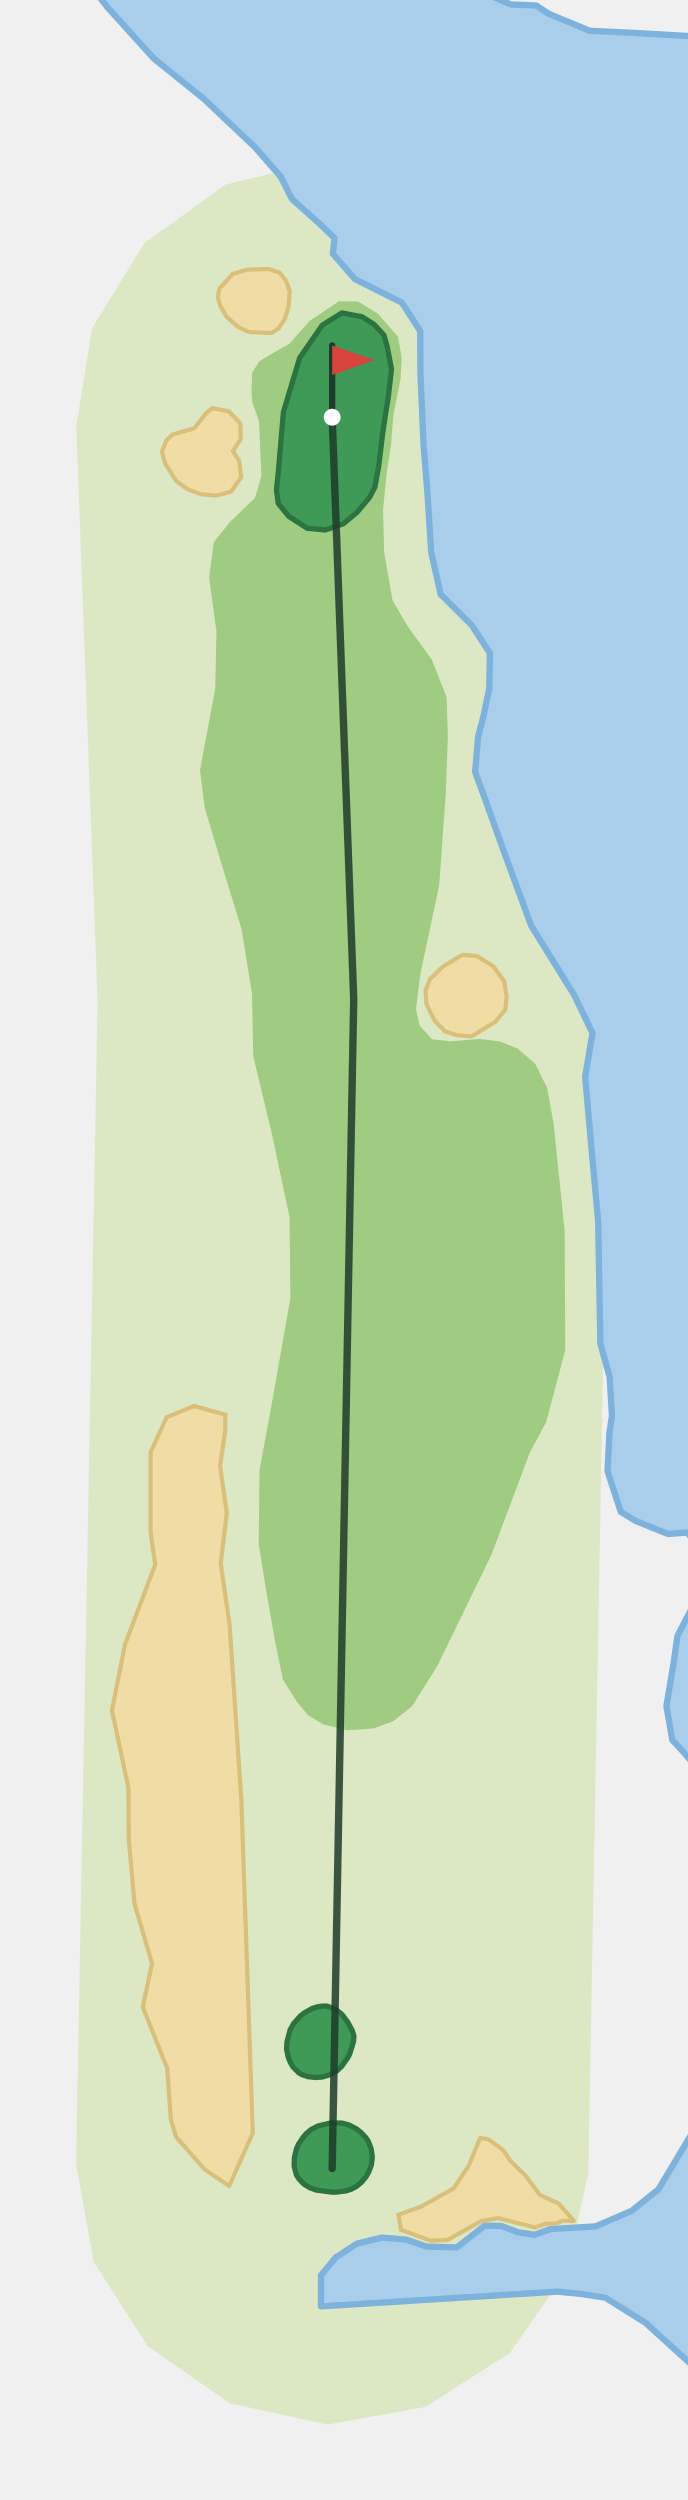
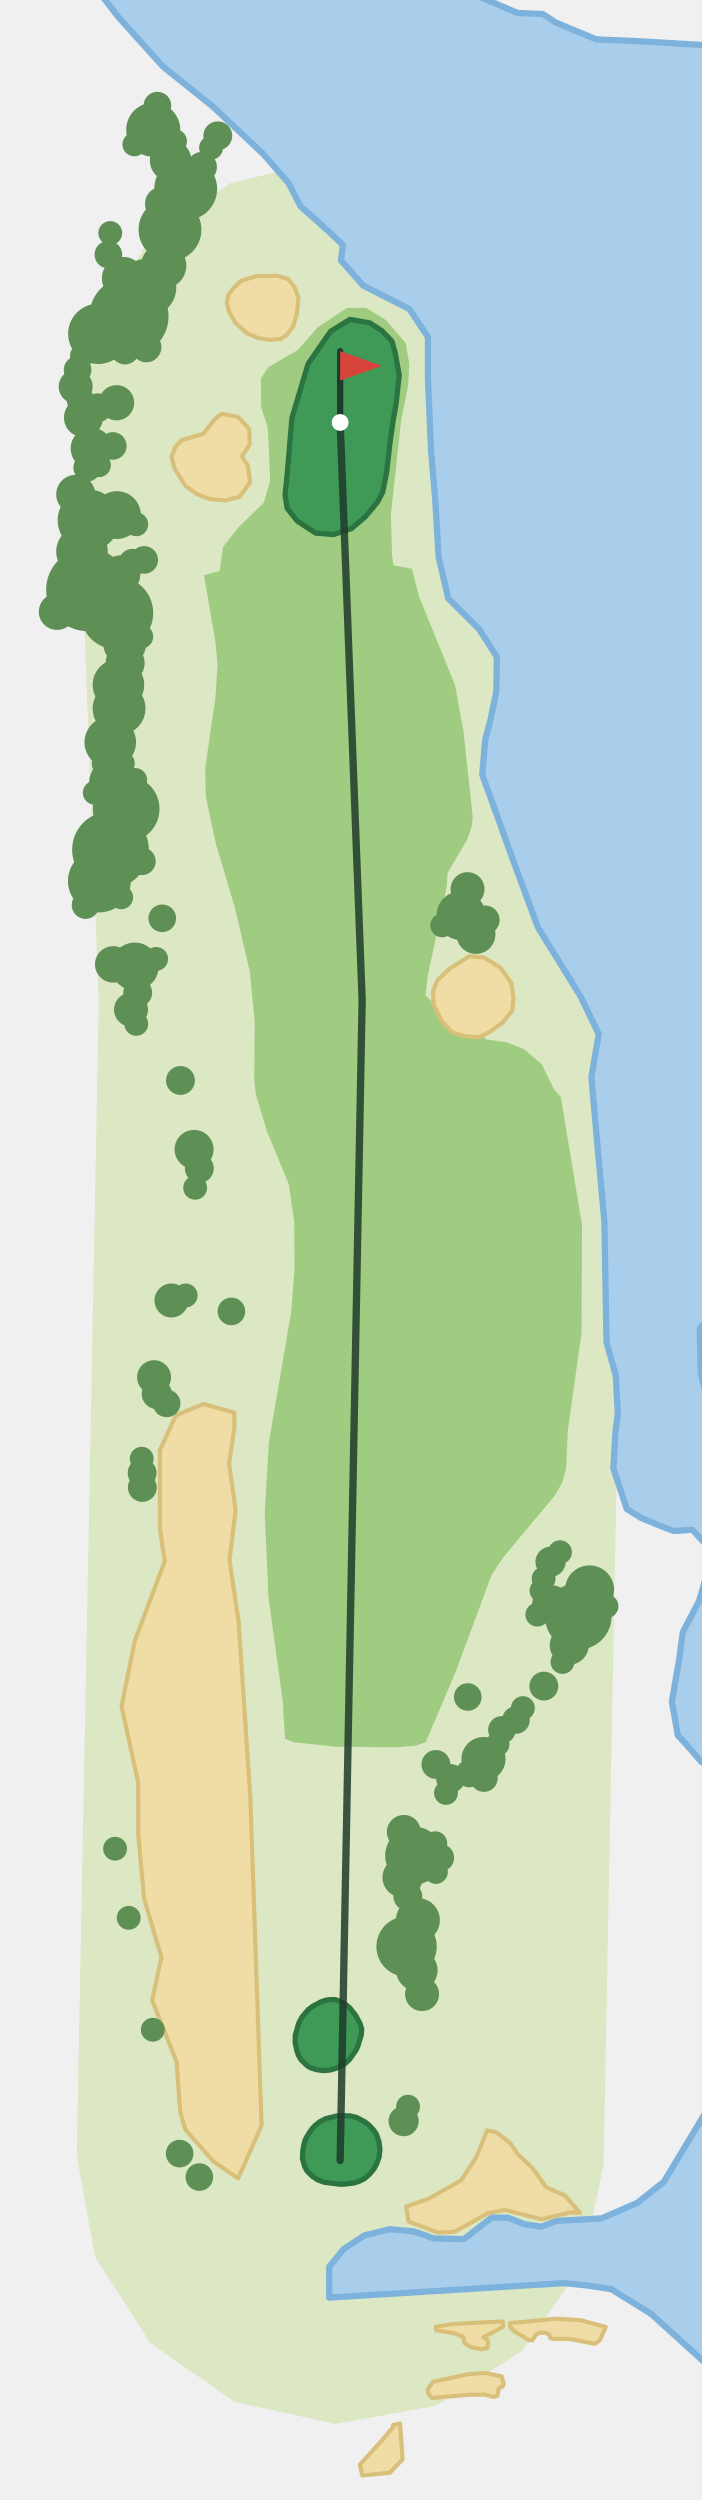
- <svg xmlns="http://www.w3.org/2000/svg" viewBox="-157 -1027 325 1184" width="217" height="789">
-   <path d="M-121.3,-2.2L-111.1,-552.7L-121.2,-824.9L-113.7,-871.6L-88.9,-911.9L-50.5,-939.6L-4.5,-950.6L42.2,-943.1L82.5,-918.2L110.3,-879.9L121.2,-833.8L131.5,-555.0L121.3,2.2L111.2,48.5L84.2,87.3L44.3,112.9L-2.2,121.3L-48.5,111.2L-87.3,84.2L-112.9,44.3Z" fill="#DCE8C4" />
-   <path d="M173.5,95.9L148.4,73.1L129.4,61.2L118.5,59.5L106.7,58.3L-5.3,65.3L-5.3,50.6L1.7,42.1L11.7,35.6L23.5,32.7L35.1,33.7L44.8,37.0L59.0,37.4L72.2,27.1L80.0,27.2L88.0,30.2L95.9,31.4L103.2,28.7L124.8,27.4L141.9,20.0L154.5,9.9L173.5,-21.8L173.5,-189.8L172.4,-190.3L165.2,-198.5L161.1,-202.9L158.3,-219.0L161.8,-240.0L163.5,-252.2L171.3,-267.2L173.5,-275.2L173.5,-295.2L168.0,-301.2L159.1,-300.5L151.8,-303.4L143.5,-306.8L136.7,-311.0L133.4,-321.0L130.8,-329.1L130.4,-330.4L131.3,-348.3L132.5,-356.5L131.4,-374.9L127.0,-390.7L126.0,-448.2L123.0,-481.0L119.8,-517.1L123.3,-537.7L114.7,-555.6L94.3,-588.5L81.7,-622.7L72.4,-648.6L67.7,-661.4L69.1,-678.0L71.6,-687.6L74.4,-700.9L74.7,-717.7L66.1,-730.9L51.4,-745.5L46.9,-765.5L45.2,-792.4L43.3,-815.9L41.8,-849.9L41.7,-870.2L33.0,-883.7L10.8,-894.8L0.3,-906.8L1.1,-914.2L-5.6,-920.7L-19.0,-932.7L-24.5,-943.5L-36.6,-957.3L-60.8,-980.2L-84.5,-999.3L-106.3,-1023.4L-113.4,-1032.6L66.7,-1032.6L84.6,-1024.9L96.6,-1024.4L102.7,-1020.4L122.0,-1012.4L143.2,-1011.4L172.7,-1009.7L173.5,-1009.7L173.5,-399.6L171.5,-397.1L172.0,-375.5L173.5,-369.6Z" fill="#A9CEEC" stroke="#7DB2DC" stroke-width="3" stroke-linejoin="round" />
-   <path d="M37.8,-218.9L49.7,-237.8L75.3,-290.4L93.6,-339.0L101.4,-353.6L110.4,-387.7L110.1,-444.1L104.9,-494.7L101.8,-511.8L96.1,-523.3L87.7,-530.5L79.5,-533.7L70.0,-535.0L55.9,-533.8L47.3,-534.8L41.4,-541.3L39.7,-549.0L41.7,-565.4L50.7,-607.8L53.8,-651.3L54.8,-678.8L54.2,-696.8L47.2,-714.6L36.1,-729.9L28.6,-742.6L24.6,-765.7L24.1,-785.5L25.7,-801.9L27.9,-816.8L29.0,-830.5L32.4,-847.5L32.9,-857.5L31.2,-867.5L21.7,-878.4L12.3,-884.2L3.2,-884.3L-10.7,-875.0L-20.4,-864.1L-29.4,-859.0L-34.4,-856.0L-37.9,-850.6L-38.2,-842.1L-37.9,-836.8L-34.6,-827.2L-34.1,-814.3L-33.5,-801.8L-36.5,-791.3L-48.7,-779.5L-56.1,-770.1L-58.3,-753.4L-54.8,-728.0L-55.4,-700.5L-59.6,-678.4L-62.6,-662.3L-60.4,-644.6L-53.1,-620.1L-42.9,-586.9L-38.0,-556.5L-37.4,-526.9L-28.4,-489.3L-20.2,-450.6L-19.8,-412.1L-29.1,-359.4L-34.4,-330.9L-34.8,-295.9L-31.2,-273.2L-27.0,-249.4L-23.3,-231.5L-16.9,-221.3L-11.5,-214.7L-4.1,-210.3L7.0,-207.5L19.5,-208.4L28.9,-211.8Z" fill="#9FCC80" />
-   <path d="M101.4,26.1L96.0,27.9L78.6,23.5L70.5,25.0L54.5,33.9L46.7,34.2L32.6,29.0L31.4,21.9L42.2,18.0L57.6,9.4L64.8,-1.6L70.1,-14.5L74.3,-13.7L81.3,-8.4L84.5,-3.5L91.6,3.4L98.3,12.5L107.3,16.6L114.4,24.8L109.5,24.7L105.7,26.1Z" fill="#F0DDA6" stroke="#D9C07A" stroke-width="2" stroke-linejoin="round" />
-   <path d="M-76.4,-23.2L-78.1,-47.4L-89.7,-76.5L-85.3,-97.1L-93.6,-125.3L-96.3,-155.5L-96.5,-180.4L-104.3,-216.9L-98.1,-248.2L-83.8,-286.0L-86.0,-301.4L-86.0,-339.2L-78.4,-355.8L-65.4,-361.1L-50.6,-357.0L-50.6,-349.7L-53.1,-332.8L-49.9,-310.4L-52.8,-286.6L-48.6,-257.7L-43.0,-174.2L-37.6,-16.8L-48.8,8.3L-60.4,0.4L-73.9,-14.9Z" fill="#F0DDA6" stroke="#D9C07A" stroke-width="2" stroke-linejoin="round" />
-   <path d="M59.1,-536.7L53.4,-538.6L48.4,-543.8L44.6,-551.6L44.2,-558.0L46.3,-563.3L52.3,-569.1L61.6,-574.8L68.5,-574.2L76.3,-569.4L81.5,-562.2L82.6,-555.1L82.0,-548.8L77.4,-543.2L66.0,-536.1Z" fill="#F0DDA6" stroke="#D9C07A" stroke-width="2" stroke-linejoin="round" />
-   <path d="M-68.5,-795.3L-73.9,-799.2L-79.0,-807.3L-80.6,-813.0L-78.7,-818.1L-75.7,-821.2L-65.4,-824.1L-59.6,-831.4L-56.7,-833.7L-48.9,-832.2L-43.5,-826.5L-43.3,-819.0L-47.0,-813.4L-44.0,-808.7L-43.1,-800.9L-48.0,-794.1L-54.8,-792.3L-62.1,-792.9Z" fill="#F0DDA6" stroke="#D9C07A" stroke-width="2" stroke-linejoin="round" />
-   <path d="M-44.4,-872.0L-50.0,-877.0L-53.0,-882.1L-54.2,-886.5L-53.4,-890.3L-47.2,-897.2L-40.3,-899.3L-30.0,-899.6L-24.9,-897.9L-21.9,-894.1L-20.1,-889.1L-20.7,-881.5L-22.5,-875.8L-25.5,-871.3L-28.7,-869.3L-39.1,-869.7Z" fill="#F0DDA6" stroke="#D9C07A" stroke-width="2" stroke-linejoin="round" />
-   <path d="M11.8,-784.4L17.6,-791.3L20.2,-796.2L22.0,-805.9L23.8,-820.8L25.2,-830.5L26.5,-838.4L28.1,-852.1L26.1,-862.7L24.5,-868.3L19.8,-873.4L14.1,-877.0L4.6,-878.8L-4.7,-873.0L-15.4,-857.5L-23.1,-831.8L-25.4,-804.6L-26.4,-794.9L-25.5,-788.5L-20.5,-782.4L-11.8,-776.8L-3.3,-776.0L5.2,-778.9Z" fill="#3E9A56" stroke="#2B7340" stroke-width="2.5" stroke-linejoin="round" />
-   <path d="M13.9,6.5L11.5,8.5L9.1,9.8L6.6,10.6L1.8,11.2L-0.2,11.2L-7.6,10.2L-10.6,9.1L-13.4,7.4L-15.8,4.9L-17.0,2.9L-18.0,-1.1L-17.9,-5.2L-16.9,-9.4L-16.0,-11.4L-13.9,-14.6L-12.5,-16.3L-9.9,-18.5L-6.8,-20.1L-1.9,-21.3L0.1,-21.6L4.6,-21.5L8.0,-20.6L11.6,-18.7L13.6,-17.1L15.9,-14.7L17.1,-12.9L18.5,-9.2L19.0,-5.4L18.6,-1.8L17.3,1.7L16.1,3.8Z" fill="#3E9A56" stroke="#2B7340" stroke-width="2.5" stroke-linejoin="round" />
-   <path d="M4.5,-48.4L2.3,-46.3L-1.4,-44.3L-4.8,-43.3L-7.9,-43.1L-11.5,-43.5L-14.2,-44.4L-15.8,-45.3L-18.6,-48.1L-19.9,-50.4L-20.8,-52.7L-21.6,-56.5L-21.4,-60.0L-19.9,-65.7L-18.2,-68.7L-15.2,-72.1L-13.2,-73.7L-9.4,-75.8L-6.9,-76.6L-4.7,-76.9L-2.5,-76.9L-0.3,-76.2L2.0,-75.1L4.6,-73.0L7.3,-69.4L9.6,-65.2L10.3,-62.7L10.1,-60.1L8.4,-54.5L7.4,-52.5Z" fill="#3E9A56" stroke="#2B7340" stroke-width="2.5" stroke-linejoin="round" />
-   <polyline points="-0.0,-0.0 10.2,-553.8 0.0,-829.4" fill="none" stroke="#1F3A2B" stroke-width="3.5" stroke-linecap="round" stroke-linejoin="round" opacity="0.85" />
-   <line x1="0.0" y1="-829.4" x2="0.0" y2="-863.4" stroke="#1F3A2B" stroke-width="3" stroke-linecap="round" />
-   <path d="M0.0,-863.4L20.0,-856.4L0.0,-849.4Z" fill="#D8433B" />
-   <circle cx="0.0" cy="-829.4" r="4" fill="#FFFFFF" />
+ <svg xmlns="http://www.w3.org/2000/svg" viewBox="-162 -1031 334 1193" width="223" height="795">
+   <path d="M-125.7,-2.4L-115.2,-552.5L-125.6,-824.6L-117.9,-873.0L-92.2,-914.8L-52.5,-943.6L-4.8,-955.0L43.6,-947.3L85.4,-921.6L114.2,-881.9L125.6,-834.2L136.3,-554.9L125.7,2.4L115.2,50.3L87.2,90.5L45.9,117.0L-2.4,125.7L-50.3,115.2L-90.5,87.2L-117.0,45.9Z" fill="#DCE8C4" />
+   <path d="M178.3,100.3L148.4,73.2L129.4,61.4L118.5,59.7L106.8,58.5L-5.2,65.4L-5.2,50.7L1.7,42.2L11.7,35.7L23.6,32.8L35.1,33.8L44.8,37.2L59.1,37.5L72.3,27.2L80.1,27.3L88.0,30.4L96.0,31.6L103.2,28.8L124.8,27.6L142.0,20.1L154.5,10.1L177.5,-28.1L178.3,-29.1L178.3,-187.3L172.4,-190.2L165.3,-198.4L161.2,-202.8L158.3,-218.9L161.9,-239.9L163.5,-252.1L171.3,-267.1L177.3,-288.0L175.4,-293.0L168.1,-301.0L159.2,-300.4L151.9,-303.2L143.5,-306.7L136.8,-310.9L133.5,-320.9L130.8,-329.0L130.4,-330.3L131.4,-348.2L132.5,-356.3L131.5,-374.8L127.1,-390.5L126.1,-448.0L123.1,-480.8L119.9,-517.0L123.4,-537.5L114.8,-555.4L94.4,-588.4L81.8,-622.5L72.5,-648.4L67.8,-661.3L69.2,-677.9L71.7,-687.4L74.5,-700.8L74.8,-717.5L66.3,-730.8L51.6,-745.4L47.0,-765.3L45.4,-792.2L43.4,-815.7L41.9,-849.8L41.9,-870.1L33.1,-883.5L11.0,-894.7L0.4,-906.7L1.3,-914.1L-5.4,-920.5L-18.9,-932.5L-24.4,-943.3L-36.4,-957.2L-60.7,-980.1L-84.4,-999.1L-106.2,-1023.3L-116.7,-1037.0L56.4,-1037.0L63.1,-1034.0L84.7,-1024.8L96.7,-1024.3L102.8,-1020.3L122.2,-1012.2L143.3,-1011.3L172.9,-1009.5L178.3,-1009.5L178.3,-405.0L171.6,-397.0L172.1,-375.4L174.5,-366.2L178.3,-361.2Z" fill="#A9CEEC" stroke="#7DB2DC" stroke-width="3" stroke-linejoin="round" />
+   <path d="M-27.4,-219.3L-34.2,-268.8L-36.0,-309.2L-34.0,-342.8L-23.3,-405.3L-21.8,-425.4L-21.9,-447.9L-24.5,-465.9L-34.8,-490.8L-40.3,-508.9L-41.0,-515.5L-40.8,-543.7L-43.1,-567.4L-50.2,-597.7L-59.4,-628.7L-64.1,-651.0L-64.4,-664.5L-59.5,-698.3L-58.5,-714.0L-59.6,-725.2L-65.0,-756.5L-57.5,-758.5L-55.9,-770.0L-48.5,-779.4L-36.4,-791.2L-33.4,-801.7L-34.5,-827.0L-37.7,-836.6L-37.8,-850.5L-34.3,-855.8L-20.2,-864.0L-10.6,-874.9L3.3,-884.1L12.4,-884.1L21.8,-878.3L31.3,-867.3L33.0,-857.4L32.5,-847.3L29.1,-830.4L24.2,-785.4L24.8,-765.6L25.5,-761.2L34.2,-759.6L37.7,-746.2L54.8,-704.1L58.9,-681.8L63.2,-641.6L62.9,-637.1L60.6,-630.3L51.3,-614.5L50.8,-607.6L41.8,-565.3L40.7,-556.0L44.3,-552.5L70.0,-534.9L79.6,-533.6L87.8,-530.3L96.2,-523.1L102.0,-511.3L105.3,-507.4L115.4,-446.6L115.2,-395.0L108.6,-348.1L107.8,-330.2L106.0,-323.5L102.1,-316.9L78.2,-288.3L72.3,-279.5L55.0,-232.9L40.8,-199.6L36.1,-198.0L27.5,-197.2L-1.5,-197.4L-22.1,-199.6L-26.3,-201.3Z" fill="#9FCC80" />
+   <path d="M9.4,145.2L19.9,133.6L25.2,127.3L25.2,126.2L28.6,125.5L29.8,142.6L23.7,149.0L10.6,150.3Z" fill="#F0DDA6" stroke="#D9C07A" stroke-width="2" stroke-linejoin="round" />
+   <path d="M75.0,112.2L73.1,112.8L69.0,111.7L61.4,111.8L43.7,113.3L41.9,110.8L41.9,109.0L44.4,105.6L61.4,101.9L69.3,101.4L77.1,103.0L78.0,106.4L77.5,107.9L75.8,108.5Z" fill="#F0DDA6" stroke="#D9C07A" stroke-width="2" stroke-linejoin="round" />
+   <path d="M68.4,84.4L70.1,85.5L70.7,87.2L70.2,89.5L67.4,90.1L62.2,89.0L59.3,87.1L58.7,84.2L55.2,82.6L45.8,81.0L45.7,79.3L53.7,78.0L77.6,76.8L77.7,79.4Z" fill="#F0DDA6" stroke="#D9C07A" stroke-width="2" stroke-linejoin="round" />
+   <path d="M109.5,85.1L102.0,85.2L100.3,84.7L99.7,83.0L98.0,82.2L95.1,82.2L93.4,83.1L91.8,85.7L90.1,85.7L83.1,81.5L81.1,79.3L81.1,77.6L103.2,75.5L114.7,76.2L126.7,79.4L124.0,85.7L121.5,87.5Z" fill="#F0DDA6" stroke="#D9C07A" stroke-width="2" stroke-linejoin="round" />
+   <path d="M78.6,23.6L70.6,25.1L54.5,34.0L46.7,34.4L32.6,29.1L31.5,22.0L42.3,18.2L57.7,9.5L64.9,-1.5L70.2,-14.4L74.4,-13.5L81.3,-8.2L84.5,-3.3L91.7,3.5L98.3,12.7L107.3,16.7L114.4,24.9L109.5,24.8L96.1,28.0Z" fill="#F0DDA6" stroke="#D9C07A" stroke-width="2" stroke-linejoin="round" />
+   <path d="M-78.1,-47.3L-89.7,-76.4L-85.3,-97.0L-93.6,-125.2L-96.3,-155.3L-96.4,-180.3L-104.3,-216.8L-98.0,-248.0L-83.7,-285.9L-86.0,-301.3L-86.0,-339.0L-78.4,-355.6L-65.3,-361.0L-50.5,-356.9L-50.5,-349.5L-53.0,-332.6L-49.9,-310.3L-52.8,-286.5L-48.5,-257.5L-42.9,-174.0L-37.5,-16.7L-48.7,8.5L-60.3,0.6L-73.9,-14.8L-76.3,-23.1Z" fill="#F0DDA6" stroke="#D9C07A" stroke-width="2" stroke-linejoin="round" />
+   <path d="M53.5,-538.4L48.5,-543.7L44.7,-551.4L44.3,-557.9L46.4,-563.2L52.4,-568.9L61.7,-574.7L68.6,-574.1L76.4,-569.3L81.6,-562.0L82.7,-555.0L82.1,-548.7L77.5,-543.0L70.9,-538.3L66.1,-536.0L59.2,-536.6Z" fill="#F0DDA6" stroke="#D9C07A" stroke-width="2" stroke-linejoin="round" />
+   <path d="M-73.8,-799.1L-78.9,-807.2L-80.5,-812.9L-78.6,-817.9L-75.6,-821.0L-65.3,-824.0L-59.5,-831.3L-56.5,-833.5L-48.8,-832.1L-43.4,-826.4L-43.2,-818.8L-46.9,-813.2L-43.9,-808.5L-43.0,-800.8L-47.9,-794.0L-54.6,-792.2L-62.0,-792.8L-68.3,-795.2Z" fill="#F0DDA6" stroke="#D9C07A" stroke-width="2" stroke-linejoin="round" />
+   <path d="M-49.9,-876.8L-52.9,-882.0L-54.1,-886.4L-53.3,-890.2L-51.0,-893.5L-47.1,-897.1L-40.1,-899.2L-29.9,-899.4L-24.8,-897.8L-21.8,-894.0L-19.9,-889.0L-20.6,-881.3L-22.3,-875.6L-25.4,-871.2L-28.5,-869.2L-33.4,-868.8L-39.0,-869.6L-44.3,-871.9Z" fill="#F0DDA6" stroke="#D9C07A" stroke-width="2" stroke-linejoin="round" />
+   <path d="M11.9,-784.3L17.7,-791.2L20.3,-796.1L22.2,-805.8L23.9,-820.6L25.3,-830.3L26.7,-838.2L28.2,-851.9L26.3,-862.5L24.7,-868.2L19.9,-873.2L14.2,-876.9L4.7,-878.6L-4.6,-872.9L-15.3,-857.4L-23.0,-831.6L-25.3,-804.5L-26.3,-794.8L-25.3,-788.4L-20.4,-782.3L-11.7,-776.6L-3.2,-775.9L5.3,-778.7Z" fill="#3E9A56" stroke="#2B7340" stroke-width="2.5" stroke-linejoin="round" />
+   <path d="M13.9,6.7L11.5,8.7L9.1,9.9L6.7,10.7L1.8,11.3L-0.2,11.3L-7.5,10.4L-10.6,9.3L-13.3,7.5L-15.8,5.0L-16.9,3.0L-18.0,-1.0L-17.8,-5.0L-16.9,-9.3L-16.0,-11.2L-13.9,-14.5L-12.5,-16.2L-9.9,-18.4L-6.8,-20.0L-1.8,-21.2L0.1,-21.4L4.7,-21.3L8.0,-20.5L11.7,-18.5L13.7,-17.0L15.9,-14.6L17.2,-12.8L18.5,-9.1L19.0,-5.3L18.6,-1.7L17.3,1.9L16.2,3.9Z" fill="#3E9A56" stroke="#2B7340" stroke-width="2.5" stroke-linejoin="round" />
+   <path d="M4.5,-48.3L2.3,-46.2L-1.4,-44.2L-4.7,-43.2L-7.9,-42.9L-11.5,-43.4L-14.2,-44.3L-15.7,-45.2L-18.6,-48.0L-19.9,-50.2L-20.7,-52.5L-21.5,-56.4L-21.4,-59.8L-19.8,-65.5L-18.2,-68.5L-15.2,-72.0L-13.1,-73.6L-9.4,-75.6L-6.9,-76.5L-4.7,-76.8L-2.4,-76.8L-0.3,-76.1L2.0,-75.0L4.6,-72.8L7.4,-69.3L9.6,-65.1L10.3,-62.6L10.1,-60.0L8.4,-54.4L7.4,-52.4Z" fill="#3E9A56" stroke="#2B7340" stroke-width="2.5" stroke-linejoin="round" />
+   <circle cx="-120.5" cy="-749.6" r="19.8" fill="#5E8F55" />
+   <circle cx="-100.8" cy="-880.0" r="18.9" fill="#5E8F55" />
+   <circle cx="-109.6" cy="-625.5" r="18.3" fill="#5E8F55" />
+   <circle cx="-106.6" cy="-738.5" r="17.4" fill="#5E8F55" />
+   <circle cx="-102.1" cy="-645.0" r="15.9" fill="#5E8F55" />
+   <circle cx="113.6" cy="-259.7" r="15.9" fill="#5E8F55" />
+   <circle cx="-73.7" cy="-940.9" r="15.0" fill="#5E8F55" />
+   <circle cx="-114.9" cy="-610.6" r="15.0" fill="#5E8F55" />
+   <circle cx="-81.2" cy="-921.4" r="15.0" fill="#5E8F55" />
+   <circle cx="-120.1" cy="-782.7" r="14.7" fill="#5E8F55" />
+   <circle cx="-115.4" cy="-871.7" r="14.4" fill="#5E8F55" />
+   <circle cx="31.7" cy="-102.1" r="14.4" fill="#5E8F55" />
+   <circle cx="-92.0" cy="-893.8" r="13.8" fill="#5E8F55" />
+   <circle cx="35.3" cy="-145.5" r="13.8" fill="#5E8F55" />
+   <circle cx="-89.2" cy="-969.1" r="12.9" fill="#5E8F55" />
+   <circle cx="-105.5" cy="-692.9" r="12.6" fill="#5E8F55" />
+   <circle cx="-123.2" cy="-767.8" r="12.3" fill="#5E8F55" />
+   <circle cx="-109.7" cy="-676.8" r="12.3" fill="#5E8F55" />
+   <circle cx="-105.8" cy="-704.2" r="12.3" fill="#5E8F55" />
+   <circle cx="-108.1" cy="-657.4" r="11.7" fill="#5E8F55" />
+   <circle cx="57.7" cy="-594.1" r="11.7" fill="#5E8F55" />
+   <circle cx="119.0" cy="-272.3" r="11.7" fill="#5E8F55" />
+   <circle cx="-106.5" cy="-785.2" r="11.4" fill="#5E8F55" />
+   <circle cx="-98.0" cy="-569.8" r="11.4" fill="#5E8F55" />
+   <circle cx="-84.2" cy="-904.2" r="10.8" fill="#5E8F55" />
+   <circle cx="37.1" cy="-114.7" r="10.5" fill="#5E8F55" />
+   <circle cx="68.4" cy="-191.6" r="10.5" fill="#5E8F55" />
+   <circle cx="-102.8" cy="-723.7" r="10.2" fill="#5E8F55" />
+   <circle cx="-103.5" cy="-898.2" r="10.2" fill="#5E8F55" />
+   <circle cx="36.6" cy="-90.8" r="9.9" fill="#5E8F55" />
+   <circle cx="-118.7" cy="-817.0" r="9.9" fill="#5E8F55" />
+   <circle cx="-80.9" cy="-954.4" r="9.9" fill="#5E8F55" />
+   <circle cx="29.8" cy="-135.1" r="9.6" fill="#5E8F55" />
+   <circle cx="-122.5" cy="-831.7" r="9.3" fill="#5E8F55" />
+   <circle cx="100.9" cy="-265.2" r="9.3" fill="#5E8F55" />
+   <circle cx="64.8" cy="-585.1" r="9.3" fill="#5E8F55" />
+   <circle cx="-102.6" cy="-714.6" r="9.3" fill="#5E8F55" />
+   <circle cx="-69.7" cy="-482.5" r="9.3" fill="#5E8F55" />
+   <circle cx="109.3" cy="-245.9" r="9.3" fill="#5E8F55" />
+   <circle cx="-104.7" cy="-756.7" r="9.3" fill="#5E8F55" />
+   <circle cx="-126.2" cy="-795.1" r="9.3" fill="#5E8F55" />
+   <circle cx="-108.3" cy="-570.8" r="8.7" fill="#5E8F55" />
+   <circle cx="-135.1" cy="-739.1" r="8.7" fill="#5E8F55" />
+   <circle cx="-106.7" cy="-838.8" r="8.4" fill="#5E8F55" />
+   <circle cx="60.8" cy="-606.7" r="8.1" fill="#5E8F55" />
+   <circle cx="-88.8" cy="-373.8" r="8.1" fill="#5E8F55" />
+   <circle cx="-99.8" cy="-549.2" r="8.1" fill="#5E8F55" />
+   <circle cx="-126.2" cy="-846.5" r="8.1" fill="#5E8F55" />
+   <circle cx="-80.5" cy="-410.4" r="8.1" fill="#5E8F55" />
+   <circle cx="39.1" cy="-79.4" r="8.1" fill="#5E8F55" />
+   <circle cx="-85.0" cy="-933.8" r="8.1" fill="#5E8F55" />
+   <circle cx="30.4" cy="-156.8" r="8.1" fill="#5E8F55" />
+   <circle cx="-87.5" cy="-365.8" r="7.2" fill="#5E8F55" />
+   <circle cx="100.4" cy="-285.7" r="7.2" fill="#5E8F55" />
+   <circle cx="30.3" cy="-18.8" r="7.2" fill="#5E8F55" />
+   <circle cx="-66.0" cy="-951.3" r="7.2" fill="#5E8F55" />
+   <circle cx="-92.5" cy="-865.3" r="7.2" fill="#5E8F55" />
+   <circle cx="52.7" cy="-182.3" r="6.9" fill="#5E8F55" />
+   <circle cx="-67.2" cy="-473.4" r="6.9" fill="#5E8F55" />
+   <circle cx="45.7" cy="-189.0" r="6.9" fill="#5E8F55" />
+   <circle cx="-94.5" cy="-328.1" r="6.9" fill="#5E8F55" />
+   <circle cx="-76.2" cy="-515.4" r="6.9" fill="#5E8F55" />
+   <circle cx="-96.6" cy="-557.3" r="6.9" fill="#5E8F55" />
+   <circle cx="-102.7" cy="-864.0" r="6.9" fill="#5E8F55" />
+   <circle cx="97.2" cy="-226.4" r="6.9" fill="#5E8F55" />
+   <circle cx="-115.7" cy="-836.4" r="6.9" fill="#5E8F55" />
+   <circle cx="32.3" cy="-126.0" r="6.9" fill="#5E8F55" />
+   <circle cx="-94.4" cy="-321.2" r="6.9" fill="#5E8F55" />
+   <circle cx="-58.4" cy="-966.2" r="6.9" fill="#5E8F55" />
+   <circle cx="69.2" cy="-592.0" r="6.9" fill="#5E8F55" />
+   <circle cx="-123.8" cy="-839.7" r="6.6" fill="#5E8F55" />
+   <circle cx="-82.8" cy="-361.3" r="6.6" fill="#5E8F55" />
+   <circle cx="60.9" cy="-221.2" r="6.6" fill="#5E8F55" />
+   <circle cx="-76.6" cy="-3.3" r="6.6" fill="#5E8F55" />
+   <circle cx="-125.3" cy="-854.5" r="6.6" fill="#5E8F55" />
+   <circle cx="-99.1" cy="-762.5" r="6.6" fill="#5E8F55" />
+   <circle cx="-84.9" cy="-592.8" r="6.6" fill="#5E8F55" />
+   <circle cx="-121.5" cy="-599.1" r="6.6" fill="#5E8F55" />
+   <circle cx="-93.5" cy="-763.8" r="6.6" fill="#5E8F55" />
+   <circle cx="-51.9" cy="-405.2" r="6.6" fill="#5E8F55" />
+   <circle cx="-110.6" cy="-909.5" r="6.6" fill="#5E8F55" />
+   <circle cx="83.9" cy="-210.2" r="6.6" fill="#5E8F55" />
+   <circle cx="47.8" cy="-144.5" r="6.6" fill="#5E8F55" />
+   <circle cx="-94.6" cy="-620.0" r="6.6" fill="#5E8F55" />
+   <circle cx="-87.2" cy="-980.6" r="6.6" fill="#5E8F55" />
+   <circle cx="-120.7" cy="-807.8" r="6.6" fill="#5E8F55" />
+   <circle cx="68.6" cy="-182.5" r="6.6" fill="#5E8F55" />
+   <circle cx="77.2" cy="-205.5" r="6.6" fill="#5E8F55" />
+   <circle cx="61.7" cy="-184.7" r="6.6" fill="#5E8F55" />
+   <circle cx="-67.2" cy="7.9" r="6.6" fill="#5E8F55" />
+   <circle cx="-108.5" cy="-818.2" r="6.6" fill="#5E8F55" />
+   <circle cx="-115.1" cy="-809.0" r="5.7" fill="#5E8F55" />
+   <circle cx="75.1" cy="-198.6" r="5.7" fill="#5E8F55" />
+   <circle cx="-87.8" cy="-573.4" r="5.7" fill="#5E8F55" />
+   <circle cx="-69.2" cy="-464.2" r="5.7" fill="#5E8F55" />
+   <circle cx="45.7" cy="-137.7" r="5.7" fill="#5E8F55" />
+   <circle cx="-61.6" cy="-960.5" r="5.7" fill="#5E8F55" />
+   <circle cx="-94.7" cy="-334.9" r="5.7" fill="#5E8F55" />
+   <circle cx="-123.2" cy="-861.3" r="5.7" fill="#5E8F55" />
+   <circle cx="-89.4" cy="-62.4" r="5.7" fill="#5E8F55" />
+   <circle cx="-97.8" cy="-658.8" r="5.7" fill="#5E8F55" />
+   <circle cx="-100.9" cy="-115.8" r="5.7" fill="#5E8F55" />
+   <circle cx="127.1" cy="-264.5" r="5.7" fill="#5E8F55" />
+   <circle cx="-73.7" cy="-412.8" r="5.7" fill="#5E8F55" />
+   <circle cx="-104.5" cy="-602.8" r="5.7" fill="#5E8F55" />
+   <circle cx="-98.2" cy="-962.1" r="5.7" fill="#5E8F55" />
+   <circle cx="-103.7" cy="-666.7" r="5.7" fill="#5E8F55" />
+   <circle cx="-97.3" cy="-542.4" r="5.7" fill="#5E8F55" />
+   <circle cx="104.9" cy="-290.3" r="5.7" fill="#5E8F55" />
+   <circle cx="-97.3" cy="-780.8" r="5.7" fill="#5E8F55" />
+   <circle cx="-109.7" cy="-919.8" r="5.7" fill="#5E8F55" />
+   <circle cx="106.1" cy="-237.9" r="5.7" fill="#5E8F55" />
+   <circle cx="97.1" cy="-277.7" r="5.7" fill="#5E8F55" />
+   <circle cx="-112.8" cy="-666.5" r="5.7" fill="#5E8F55" />
+   <circle cx="87.2" cy="-215.9" r="5.7" fill="#5E8F55" />
+   <circle cx="-78.8" cy="-963.6" r="5.7" fill="#5E8F55" />
+   <circle cx="96.1" cy="-271.9" r="5.7" fill="#5E8F55" />
+   <circle cx="-107.4" cy="-148.8" r="5.7" fill="#5E8F55" />
+   <circle cx="32.4" cy="-25.7" r="5.7" fill="#5E8F55" />
+   <circle cx="94.1" cy="-260.5" r="5.7" fill="#5E8F55" />
+   <circle cx="-117.1" cy="-652.7" r="5.7" fill="#5E8F55" />
+   <circle cx="48.7" cy="-589.4" r="5.7" fill="#5E8F55" />
+   <circle cx="45.4" cy="-151.4" r="5.7" fill="#5E8F55" />
+   <circle cx="50.5" cy="-175.4" r="5.7" fill="#5E8F55" />
+   <circle cx="-94.9" cy="-727.2" r="5.7" fill="#5E8F55" />
+   <polyline points="-0.0,-0.0 10.5,-553.7 -0.0,-829.4" fill="none" stroke="#1F3A2B" stroke-width="3.5" stroke-linecap="round" stroke-linejoin="round" opacity="0.85" />
+   <line x1="-0.0" y1="-829.4" x2="-0.0" y2="-863.4" stroke="#1F3A2B" stroke-width="3" stroke-linecap="round" />
+   <path d="M-0.0,-863.4L20.0,-856.4L-0.0,-849.4Z" fill="#D8433B" />
+   <circle cx="-0.0" cy="-829.4" r="4" fill="#FFFFFF" />
</svg>
